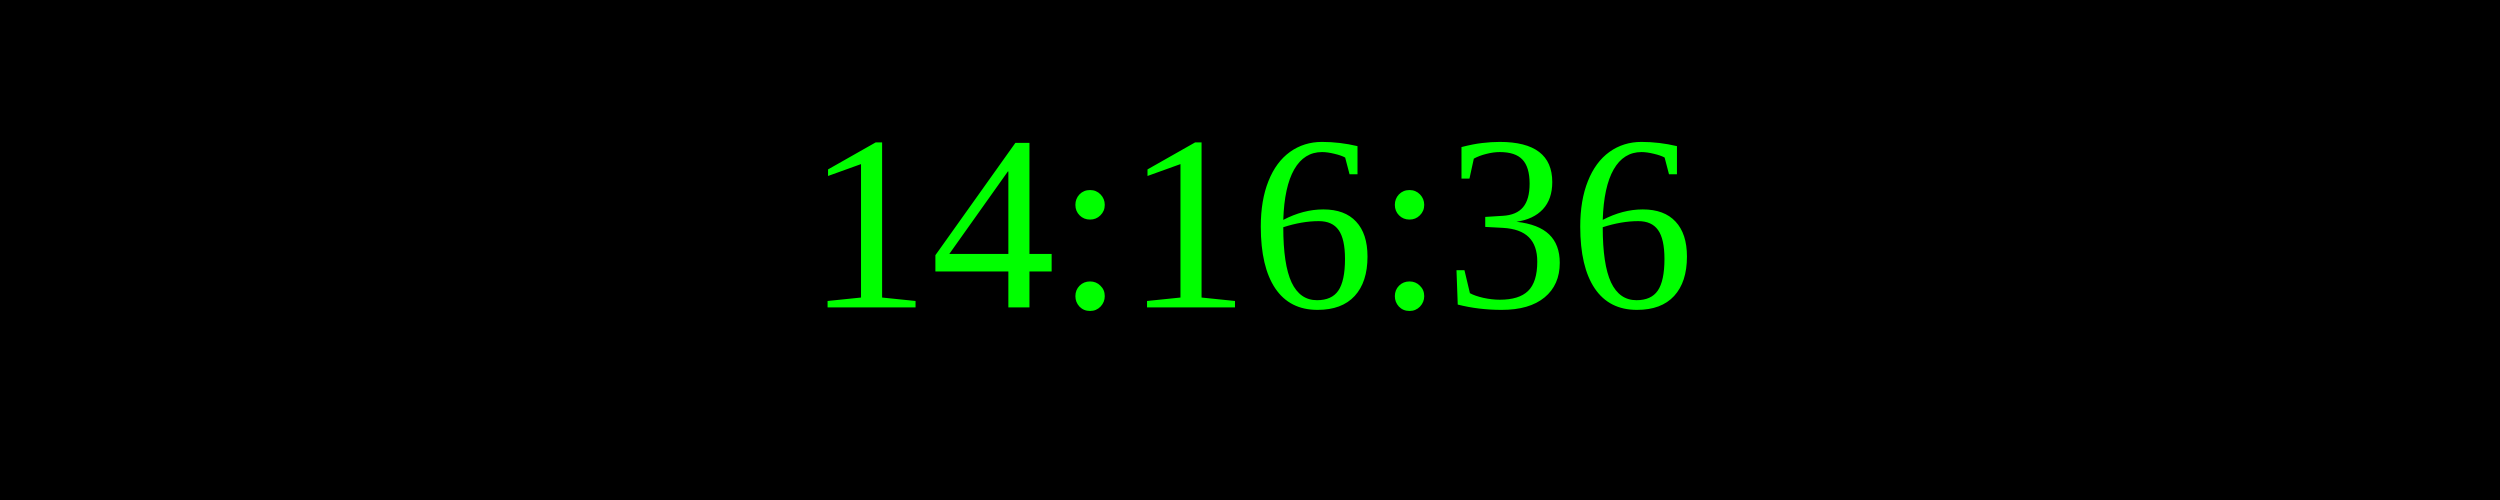
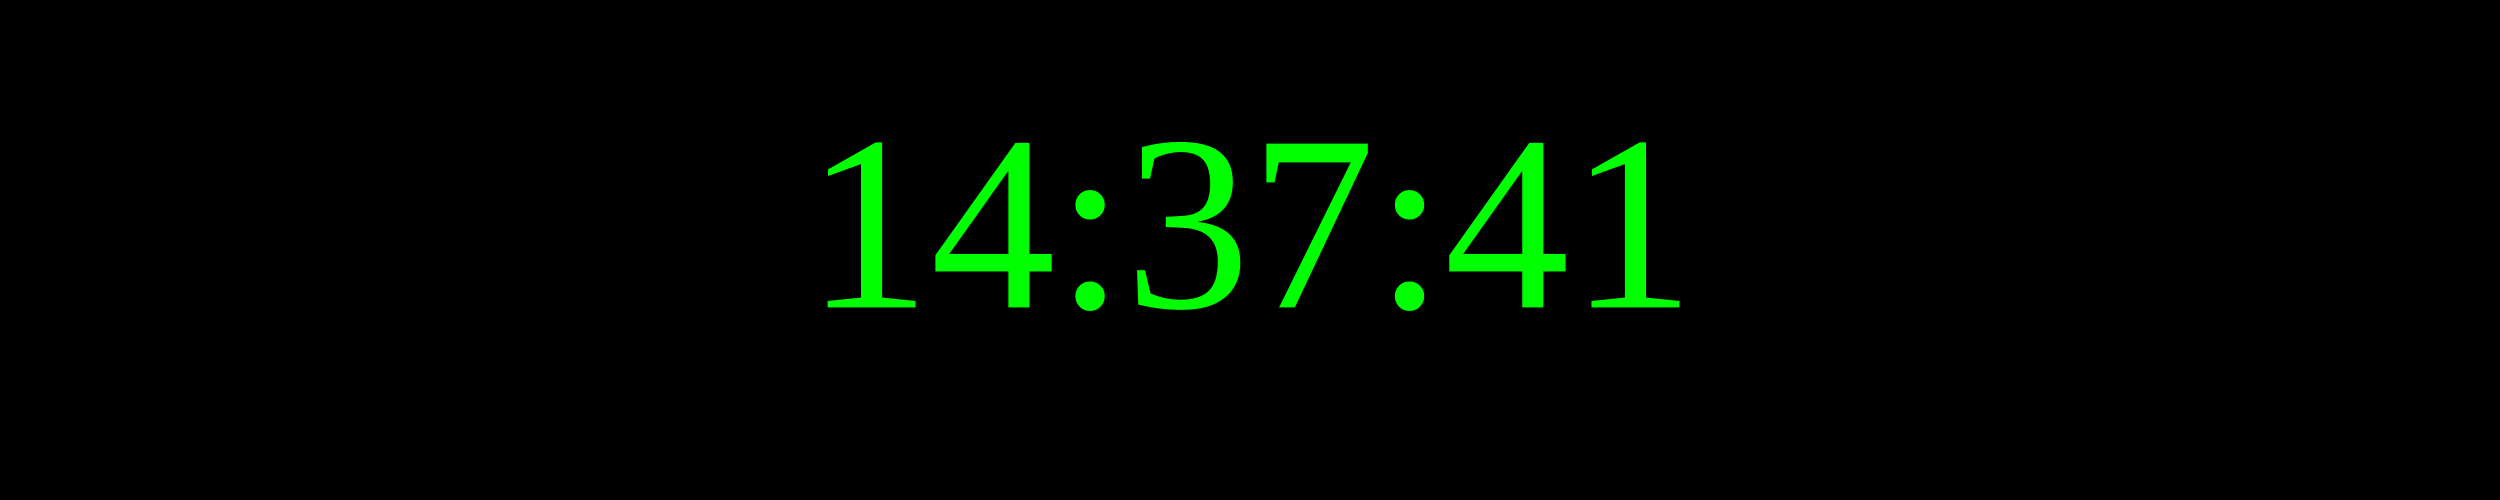
<svg xmlns="http://www.w3.org/2000/svg" width="250" height="50">
  <rect width="100%" height="100%" fill="black" />
  <text x="50%" y="50%" font-size="25" fill="lime" text-anchor="middle" dominant-baseline="middle">
- 14:16:36
+ 14:37:41
</text>
</svg>
